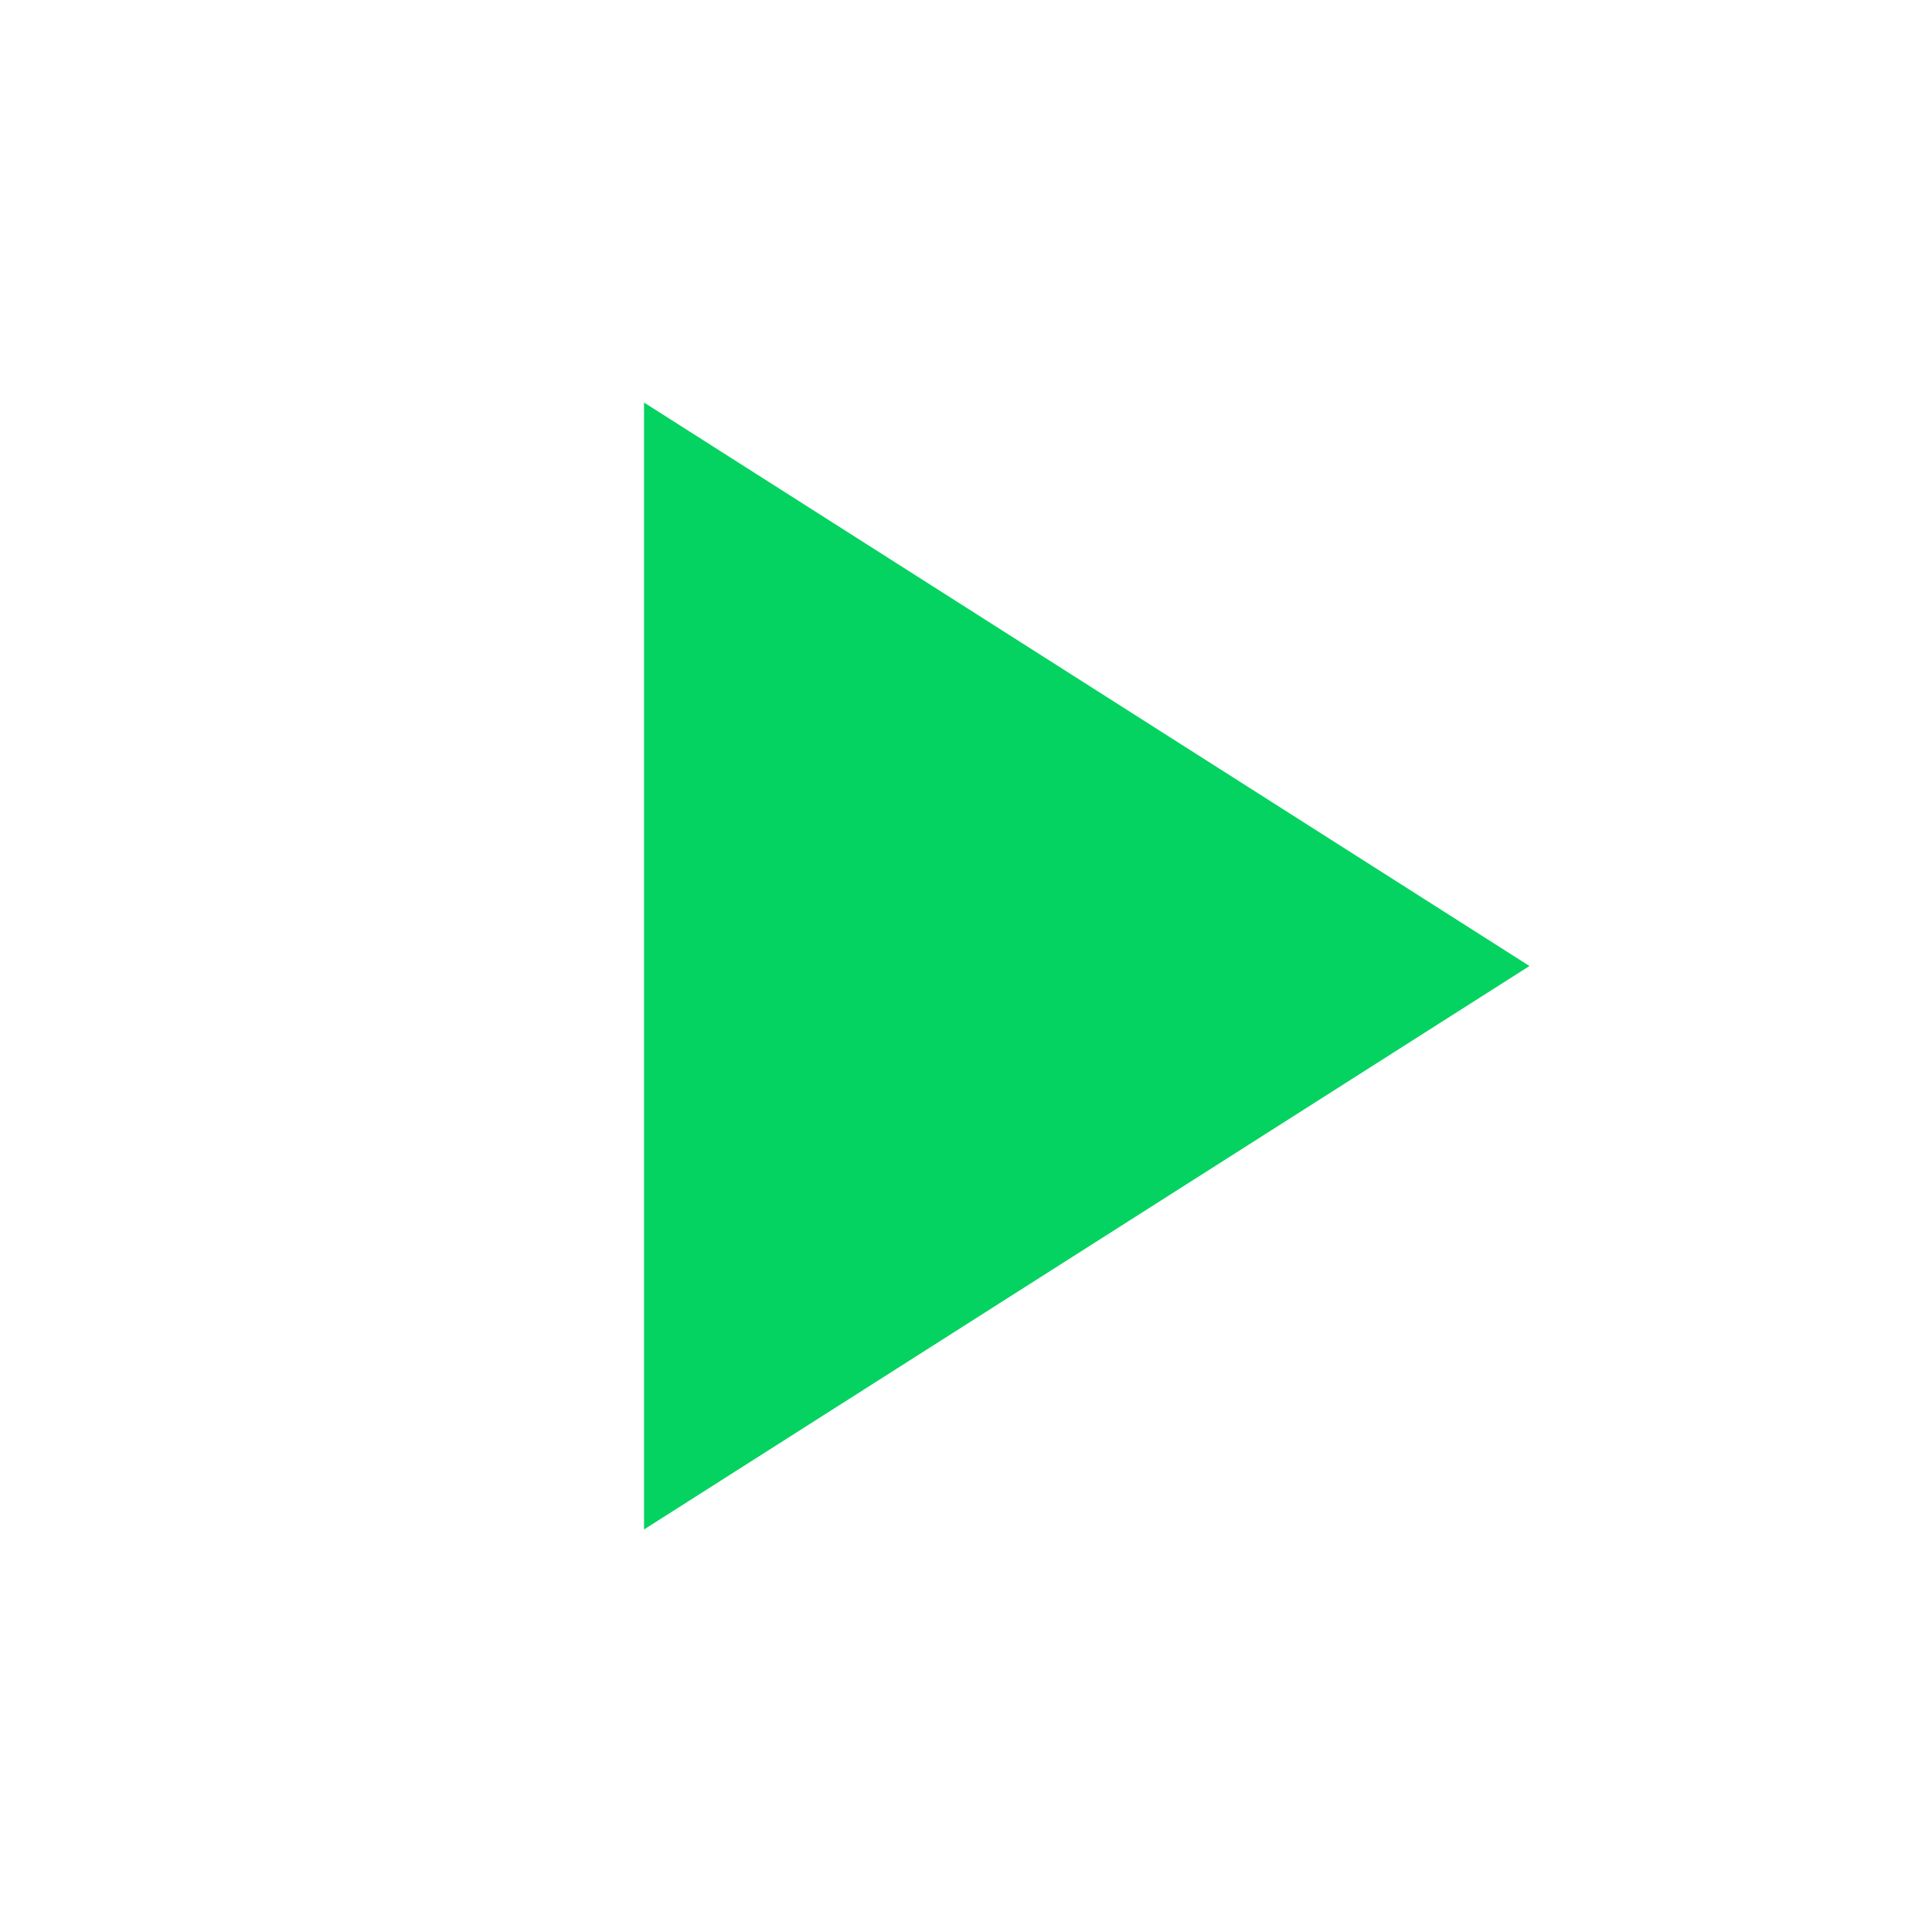
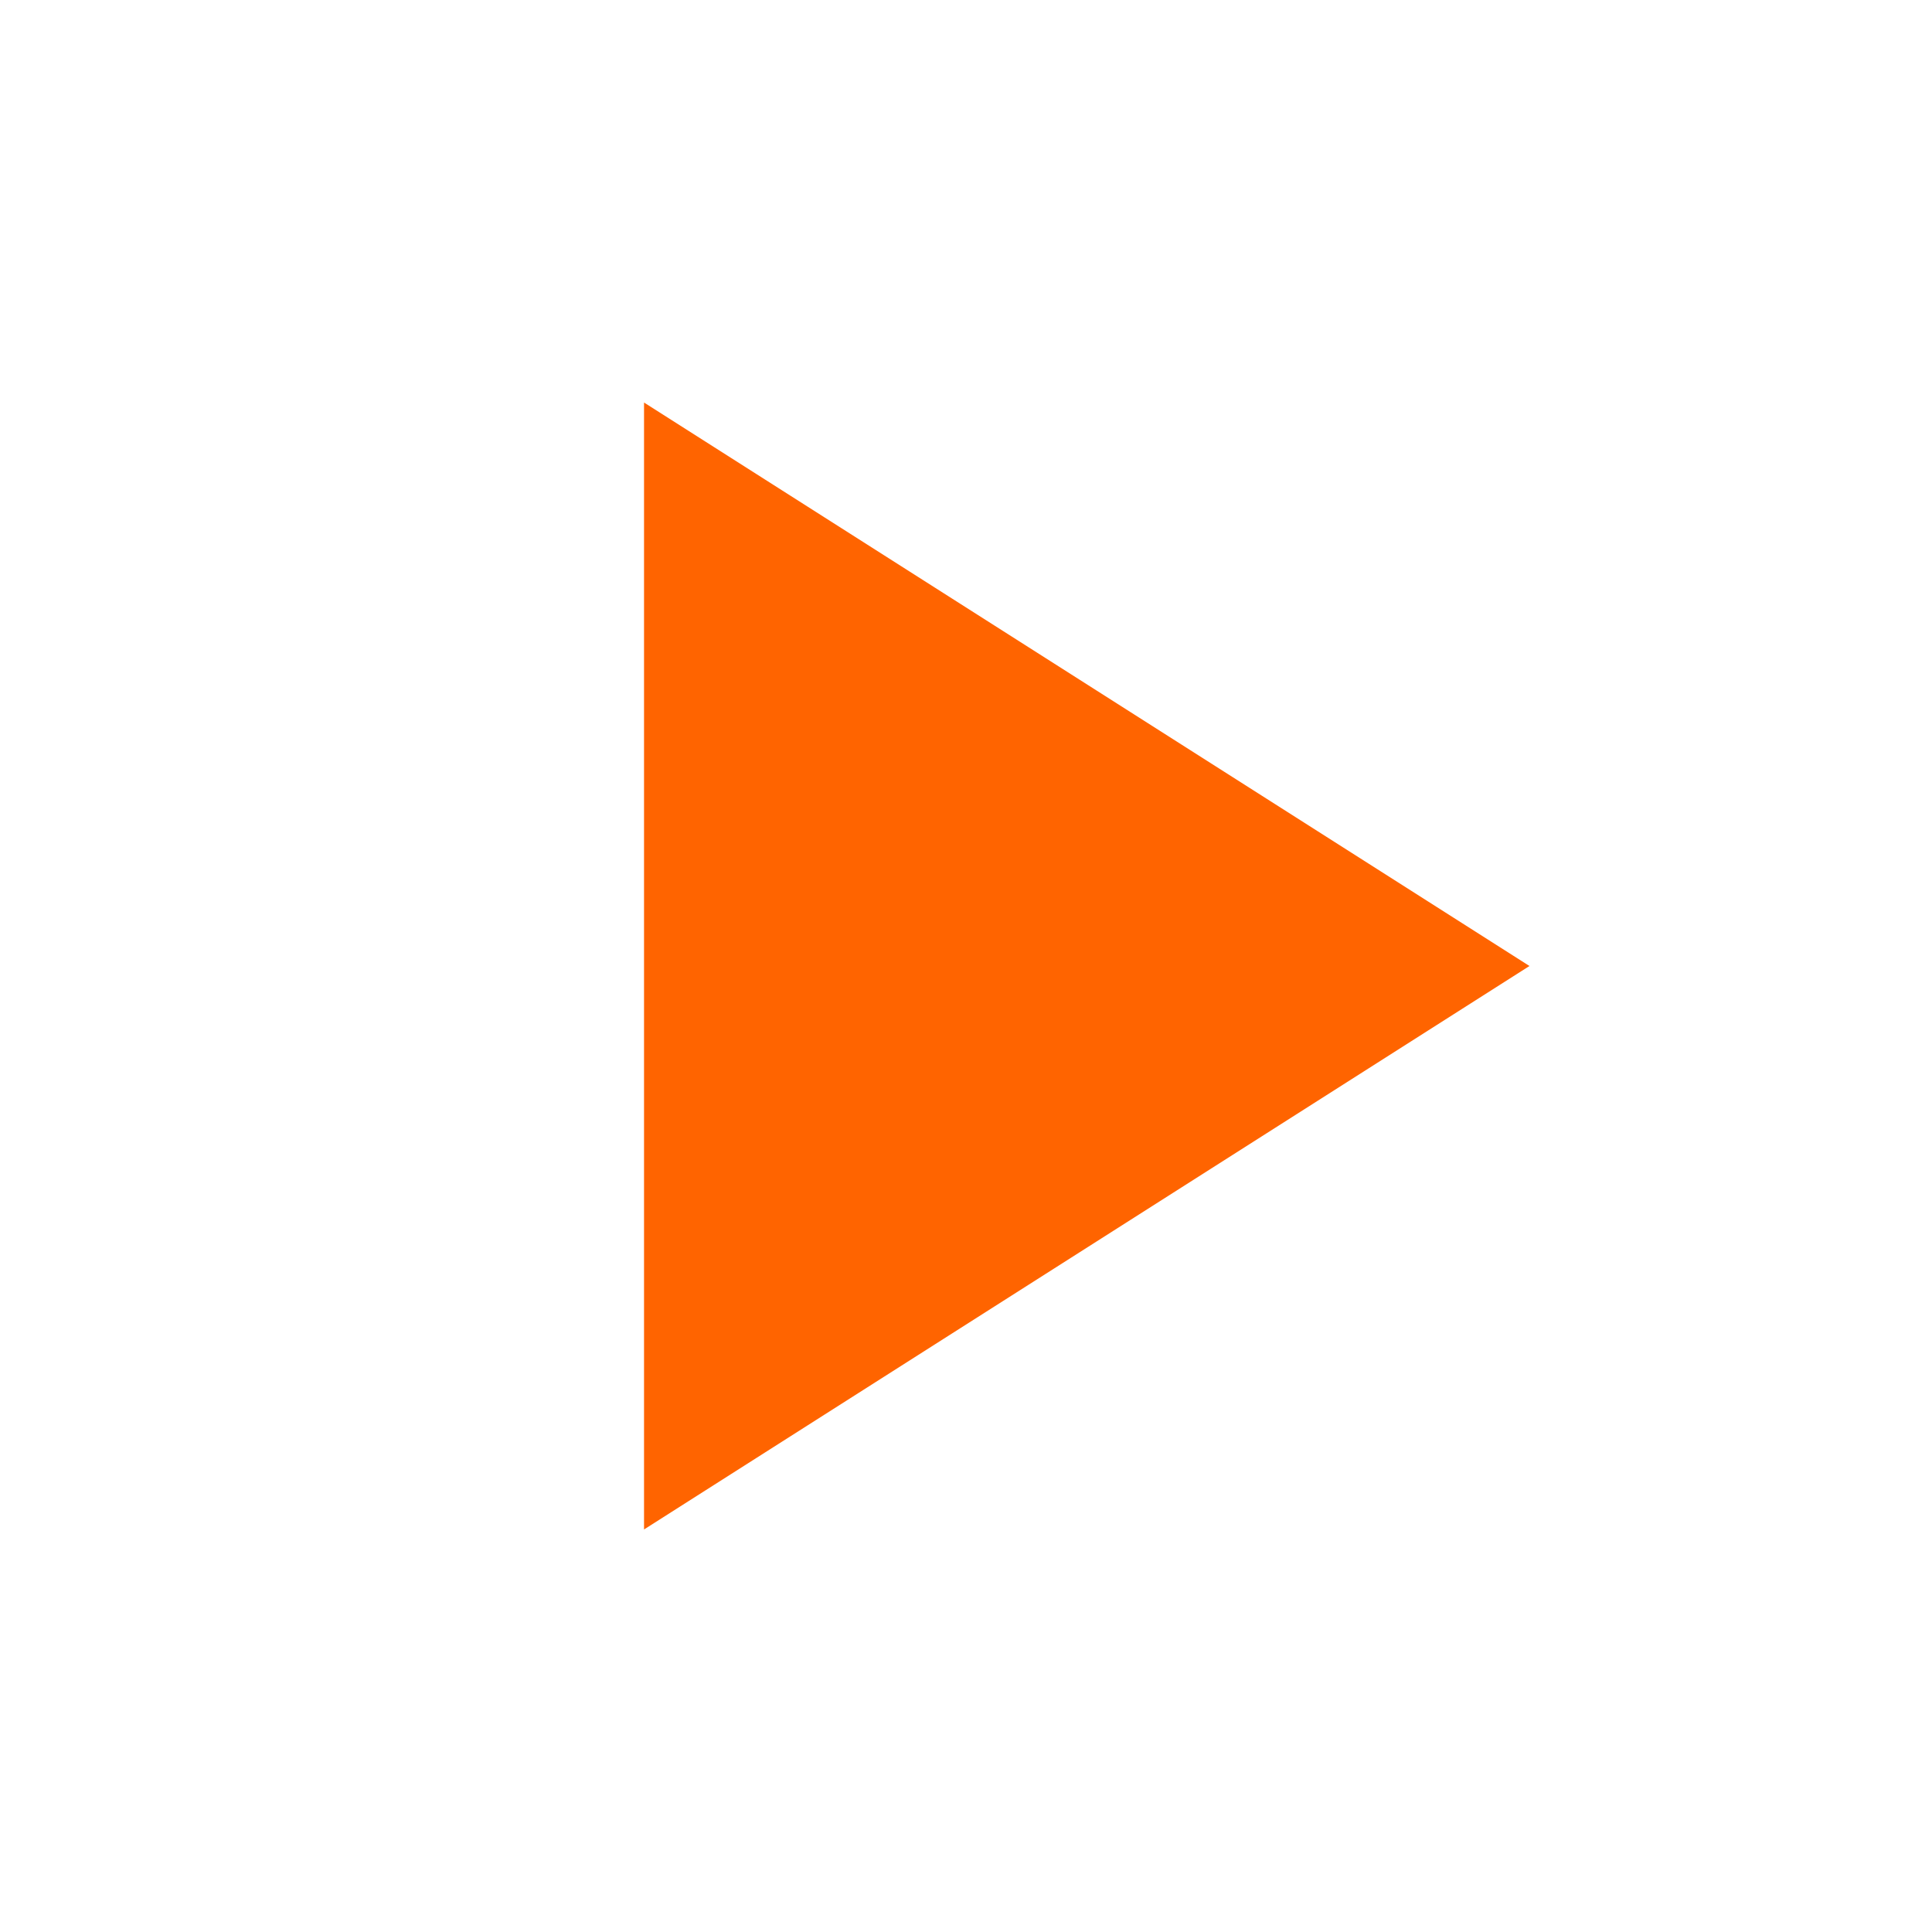
<svg xmlns="http://www.w3.org/2000/svg" width="20" height="20" viewBox="0 0 20 20" fill="none">
-   <path d="M6.667 4.167V15.833L15.833 10L6.667 4.167Z" fill="#04D361" />
+   <path d="M6.667 4.167V15.833L15.833 10L6.667 4.167Z" fill="#FF6400" />
</svg>
